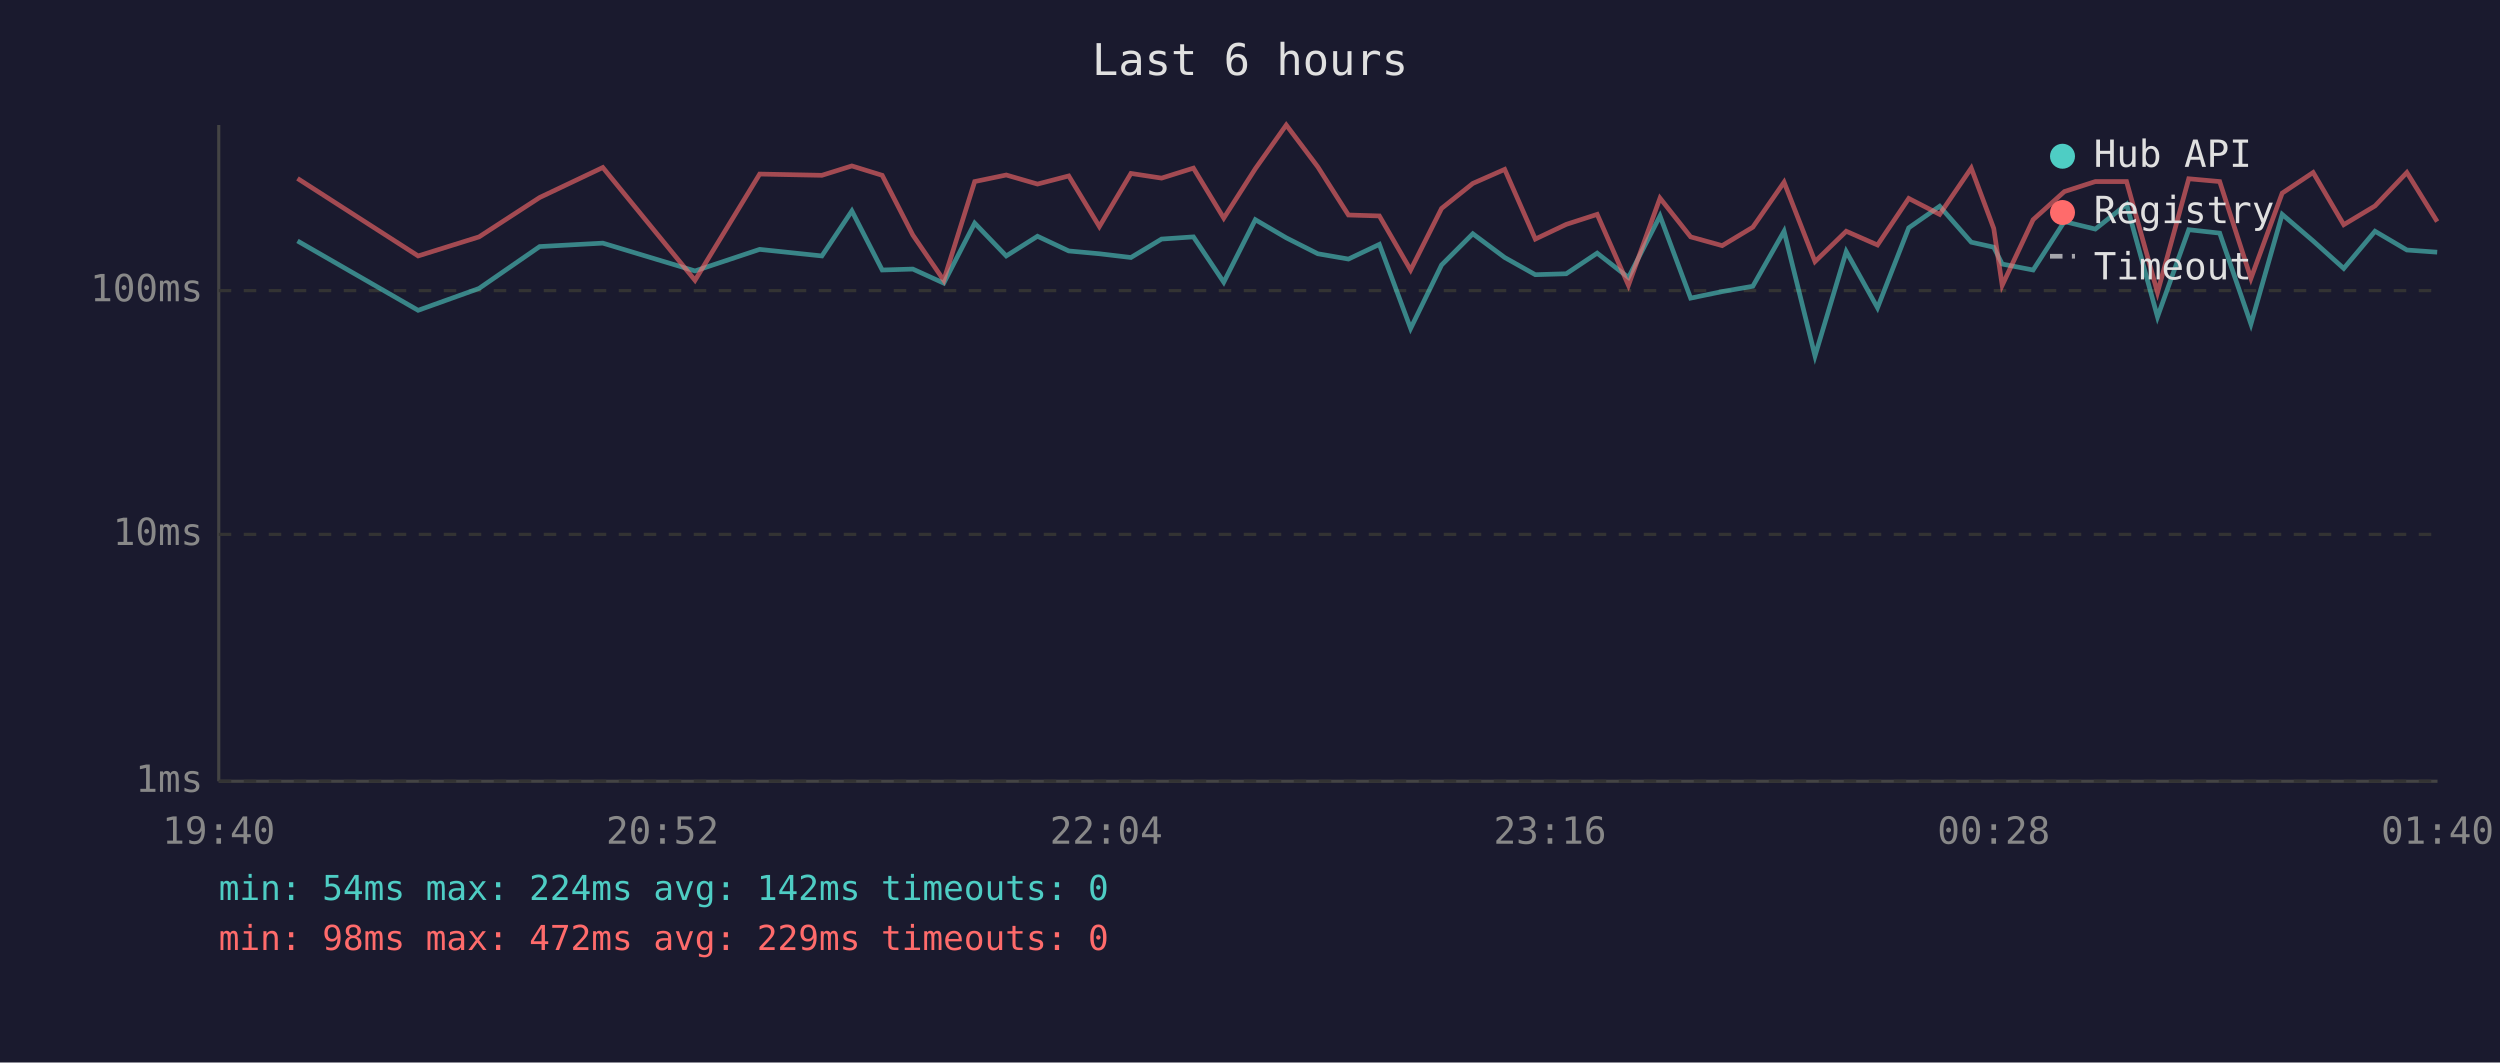
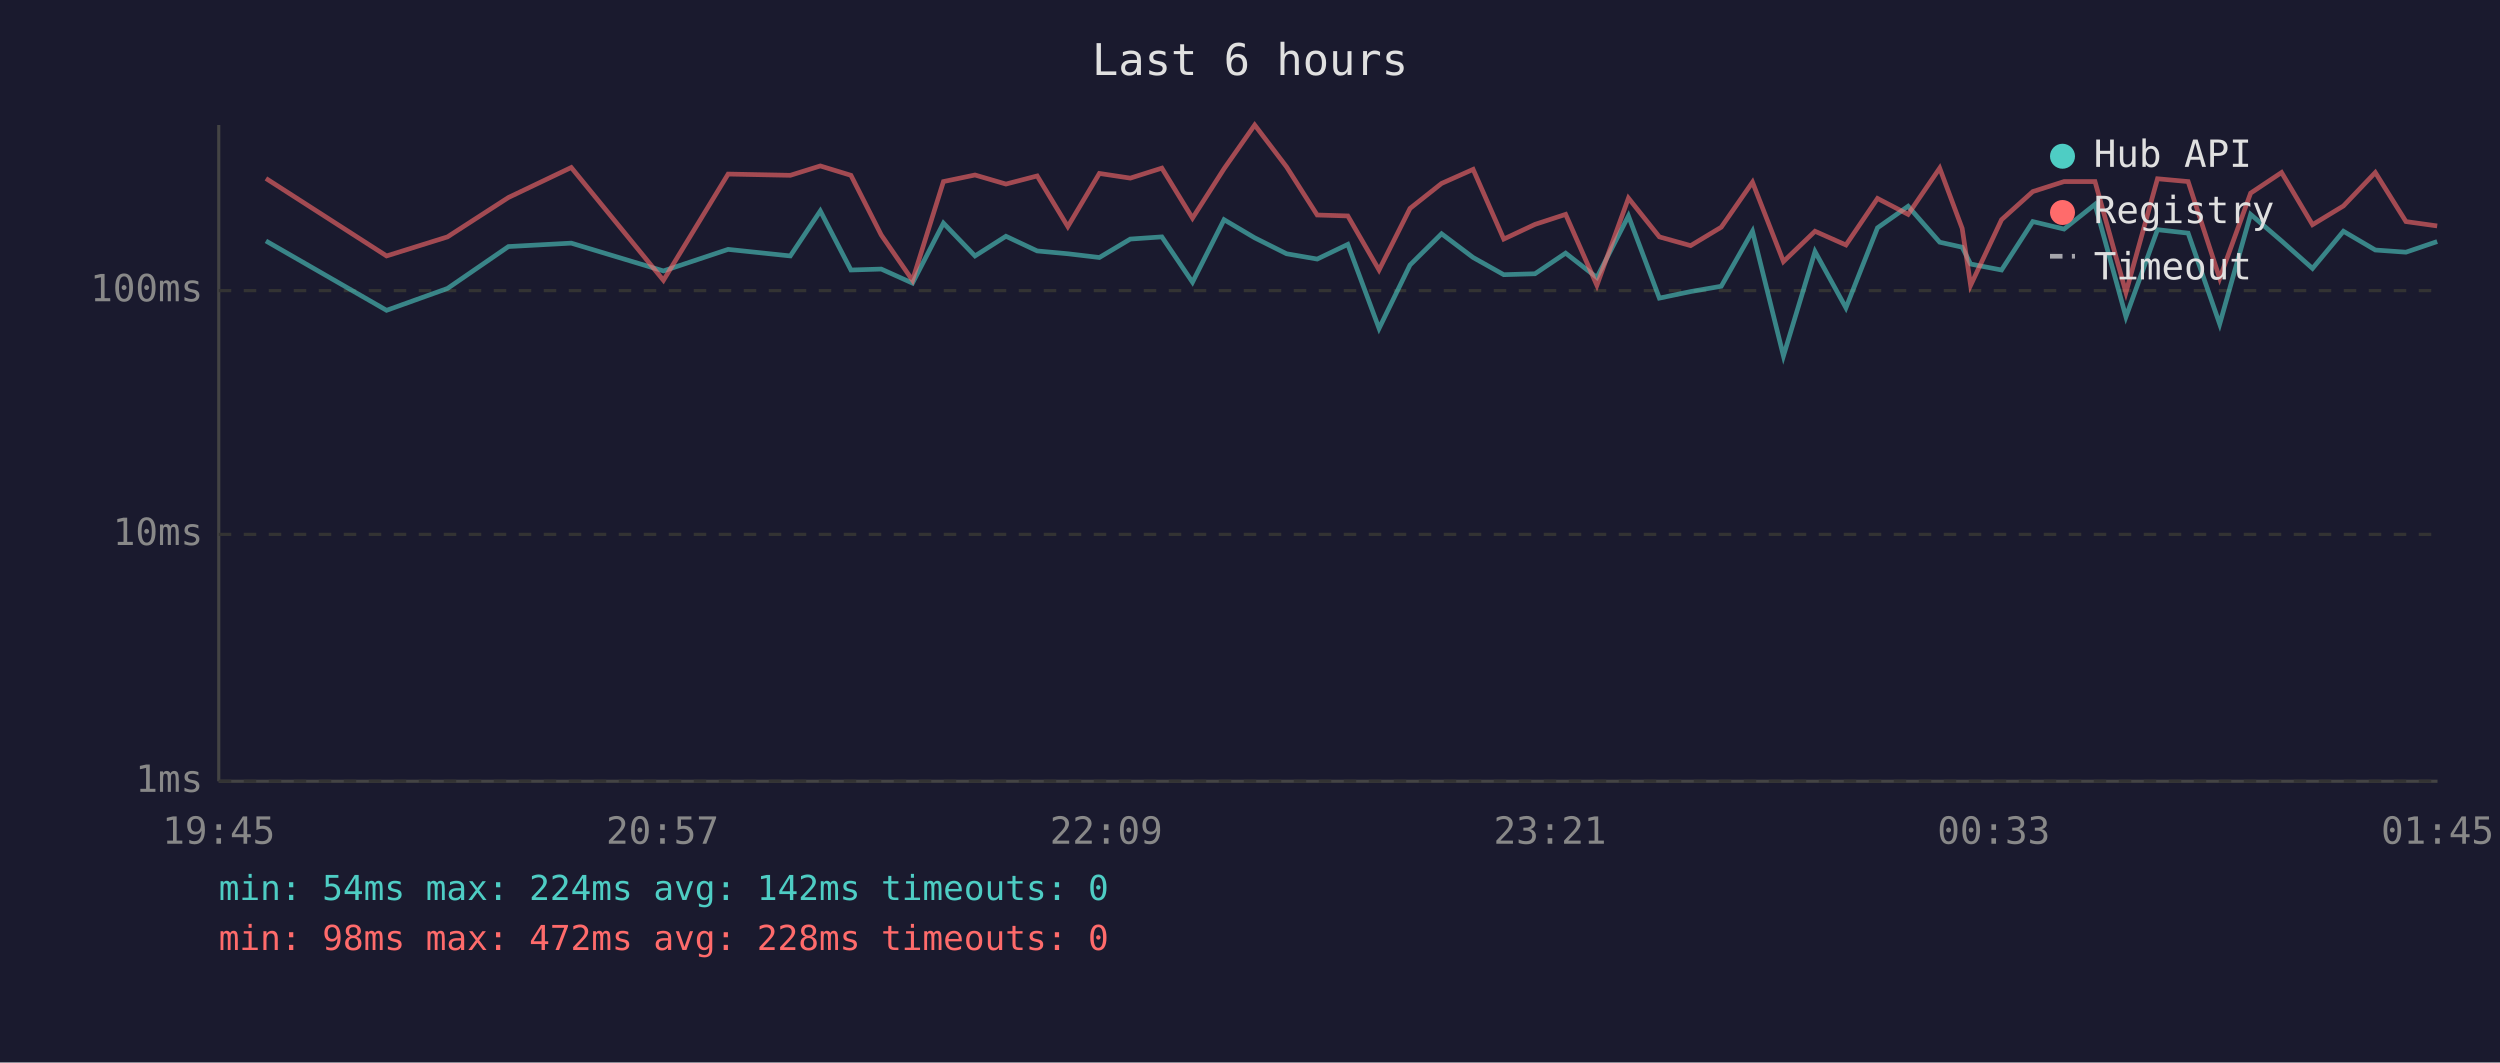
<svg xmlns="http://www.w3.org/2000/svg" viewBox="0 0 800 340" font-family="monospace" font-size="12">
  <rect width="800" height="340" fill="#1a1a2e" />
  <text x="400" y="24" fill="#e0e0e0" font-size="14" text-anchor="middle">Last 6 hours</text>
  <line x1="70" y1="40" x2="70" y2="250" stroke="#444" stroke-width="1" />
  <line x1="70" y1="250" x2="780" y2="250" stroke="#444" stroke-width="1" />
  <line x1="70" y1="250" x2="780" y2="250" stroke="#333" stroke-width="1" stroke-dasharray="4" />
  <text x="65" y="250" fill="#888" text-anchor="end" dominant-baseline="middle">1ms</text>
  <line x1="70" y1="171" x2="780" y2="171" stroke="#333" stroke-width="1" stroke-dasharray="4" />
  <text x="65" y="171" fill="#888" text-anchor="end" dominant-baseline="middle">10ms</text>
  <line x1="70" y1="93" x2="780" y2="93" stroke="#333" stroke-width="1" stroke-dasharray="4" />
  <text x="65" y="93" fill="#888" text-anchor="end" dominant-baseline="middle">100ms</text>
-   <text x="70" y="270" fill="#888" text-anchor="middle">19:40</text>
-   <text x="212" y="270" fill="#888" text-anchor="middle">20:52</text>
-   <text x="354" y="270" fill="#888" text-anchor="middle">22:04</text>
-   <text x="496" y="270" fill="#888" text-anchor="middle">23:16</text>
-   <text x="638" y="270" fill="#888" text-anchor="middle">00:28</text>
-   <text x="780" y="270" fill="#888" text-anchor="middle">01:40</text>
-   <polyline points="95.2,77.1 133.8,99.3 153.3,92.3 172.7,78.9 192.9,77.8 222.4,86.7 243.1,79.8 263.0,81.9 272.6,67.5 282.3,86.4 292.1,86.1 302.0,90.6 311.9,71.4 322.0,81.9 332.0,75.6 342.0,80.3 351.8,81.2 361.9,82.4 371.7,76.5 381.9,75.8 391.6,90.3 401.7,70.3 411.6,76.1 421.7,81.2 431.5,82.9 441.4,78.2 451.4,105.1 461.3,84.8 471.3,74.8 481.5,82.4 491.3,87.9 501.2,87.6 511.1,81.0 521.1,88.8 531.2,69.1 541.0,95.4 551.1,93.3 560.9,91.6 570.9,74.0 580.8,113.9 590.8,80.5 600.8,98.5 610.8,72.9 620.7,66.0 630.8,77.5 638.0,79.1 640.7,84.5 650.6,86.4 660.6,70.9 670.5,73.3 680.5,65.4 690.4,101.4 700.4,73.5 710.3,74.6 720.3,103.7 730.3,68.6 740.2,77.1 750.0,85.9 760.0,74.0 770.2,80.0 779.9,80.7" fill="none" stroke="#4ecdc4" stroke-width="1.5" opacity="0.6" />
-   <polyline points="95.2,57.1 133.8,81.9 153.3,75.8 172.7,63.2 192.9,53.6 222.4,89.7 243.1,55.7 263.0,56.1 272.6,53.1 282.3,56.1 292.1,75.2 302.0,89.7 311.9,58.1 322.0,56.0 332.0,58.9 342.0,56.3 351.8,72.5 361.9,55.5 371.7,57.0 381.9,53.8 391.6,69.8 401.7,54.0 411.6,40.0 421.7,53.4 431.5,68.8 441.4,69.1 451.4,86.4 461.3,66.7 471.3,58.7 481.5,54.2 491.3,76.5 501.2,71.8 511.1,68.6 521.1,91.3 531.2,63.4 541.0,75.8 551.1,78.6 560.9,72.7 570.9,58.3 580.8,83.7 590.8,74.0 600.8,78.4 610.8,63.5 620.7,68.6 630.8,53.8 638.0,73.1 640.7,91.3 650.6,70.3 660.6,61.3 670.5,58.1 680.5,58.1 690.4,93.6 700.4,57.2 710.3,58.1 720.3,89.1 730.3,61.8 740.2,55.2 750.0,71.9 760.0,65.9 770.2,55.2 779.9,70.9" fill="none" stroke="#ff6b6b" stroke-width="1.5" opacity="0.6" />
+   <text x="70" y="270" fill="#888" text-anchor="middle">19:45</text>
+   <text x="212" y="270" fill="#888" text-anchor="middle">20:57</text>
+   <text x="354" y="270" fill="#888" text-anchor="middle">22:09</text>
+   <text x="496" y="270" fill="#888" text-anchor="middle">23:21</text>
+   <text x="638" y="270" fill="#888" text-anchor="middle">00:33</text>
+   <text x="780" y="270" fill="#888" text-anchor="middle">01:45</text>
+   <polyline points="85.1,77.1 123.7,99.3 143.2,92.3 162.7,78.9 182.8,77.8 212.3,86.7 233.0,79.8 252.9,81.9 262.5,67.5 272.3,86.4 282.0,86.1 292.0,90.6 301.9,71.4 312.0,81.9 321.9,75.6 331.9,80.3 341.7,81.2 351.8,82.4 361.7,76.5 371.8,75.8 381.6,90.3 391.7,70.3 401.5,76.1 411.7,81.2 421.5,82.9 431.3,78.2 441.3,105.1 451.2,84.8 461.3,74.8 471.4,82.4 481.2,87.9 491.2,87.6 501.0,81.0 511.0,88.8 521.1,69.1 531.0,95.4 541.0,93.3 550.8,91.6 560.8,74.0 570.7,113.9 580.8,80.5 590.7,98.5 600.8,72.9 610.6,66.0 620.7,77.5 627.9,79.1 630.6,84.5 640.5,86.4 650.5,70.9 660.5,73.3 670.4,65.4 680.3,101.4 690.4,73.5 700.2,74.6 710.3,103.7 720.2,68.6 730.1,77.1 740.0,85.9 749.9,74.0 760.1,80.0 769.9,80.7 779.9,77.3" fill="none" stroke="#4ecdc4" stroke-width="1.5" opacity="0.6" />
+   <polyline points="85.1,57.1 123.7,81.9 143.2,75.8 162.7,63.2 182.8,53.6 212.3,89.7 233.0,55.7 252.9,56.1 262.5,53.1 272.3,56.1 282.0,75.2 292.0,89.7 301.9,58.1 312.0,56.0 321.9,58.9 331.9,56.3 341.7,72.5 351.8,55.5 361.7,57.0 371.8,53.8 381.6,69.8 391.7,54.0 401.5,40.0 411.7,53.4 421.5,68.8 431.3,69.1 441.3,86.4 451.2,66.7 461.3,58.7 471.4,54.2 481.2,76.5 491.2,71.8 501.0,68.6 511.0,91.3 521.1,63.4 531.0,75.8 541.0,78.6 550.8,72.7 560.8,58.3 570.7,83.7 580.8,74.0 590.7,78.4 600.8,63.5 610.6,68.6 620.7,53.8 627.9,73.1 630.6,91.3 640.5,70.3 650.5,61.3 660.5,58.1 670.4,58.1 680.3,93.6 690.4,57.2 700.2,58.1 710.3,89.1 720.2,61.8 730.1,55.2 740.0,71.9 749.9,65.9 760.1,55.2 769.9,70.9 779.9,72.3" fill="none" stroke="#ff6b6b" stroke-width="1.5" opacity="0.6" />
  <circle cx="660" cy="50" r="4" fill="#4ecdc4" />
  <text x="670" y="50" fill="#e0e0e0" dominant-baseline="middle">Hub API</text>
  <circle cx="660" cy="68" r="4" fill="#ff6b6b" />
  <text x="670" y="68" fill="#e0e0e0" dominant-baseline="middle">Registry</text>
  <line x1="656" y1="82" x2="664" y2="82" stroke="#e0e0e0" stroke-width="1.5" stroke-dasharray="4,3" opacity="0.7" />
  <text x="670" y="86" fill="#e0e0e0" dominant-baseline="middle">Timeout</text>
  <text x="70" y="288" fill="#4ecdc4" font-size="11">min: 54ms  max: 224ms  avg: 142ms  timeouts: 0</text>
-   <text x="70" y="304" fill="#ff6b6b" font-size="11">min: 98ms  max: 472ms  avg: 229ms  timeouts: 0</text>
+   <text x="70" y="304" fill="#ff6b6b" font-size="11">min: 98ms  max: 472ms  avg: 228ms  timeouts: 0</text>
</svg>
